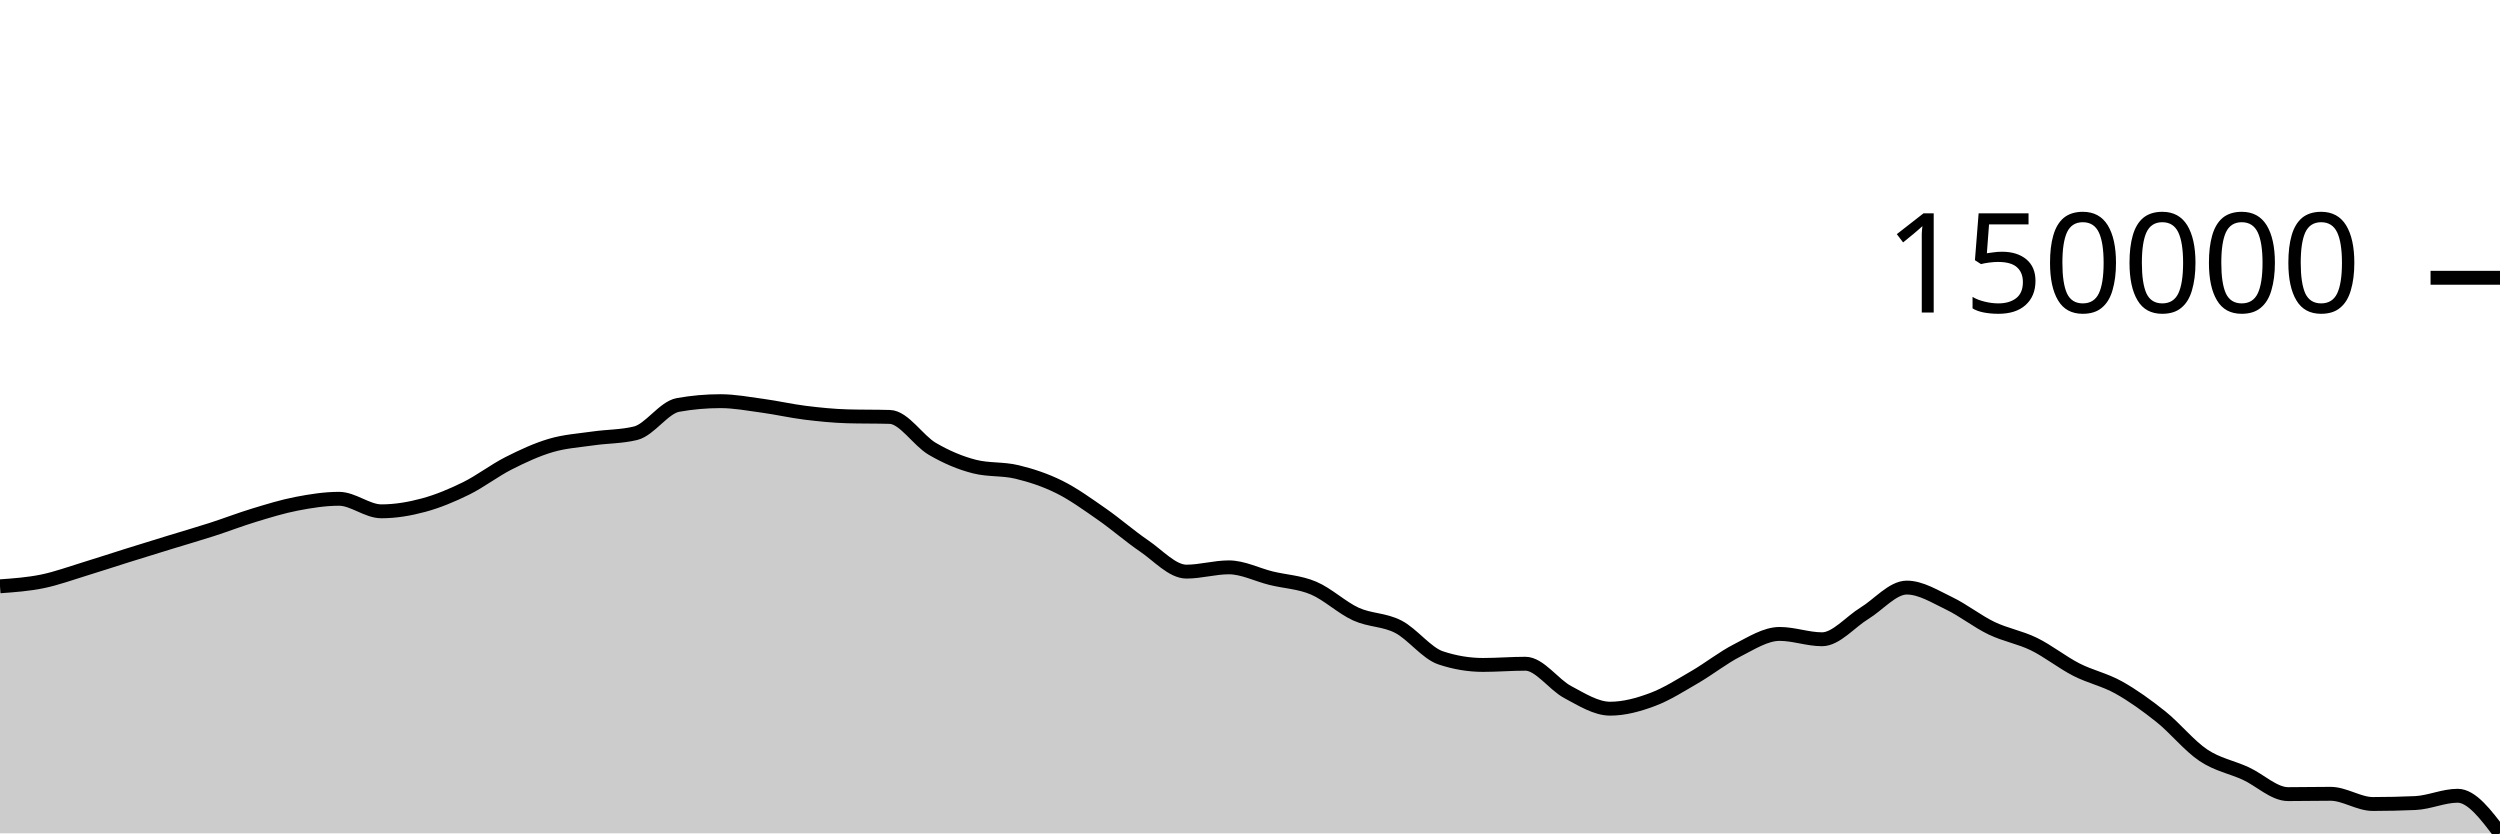
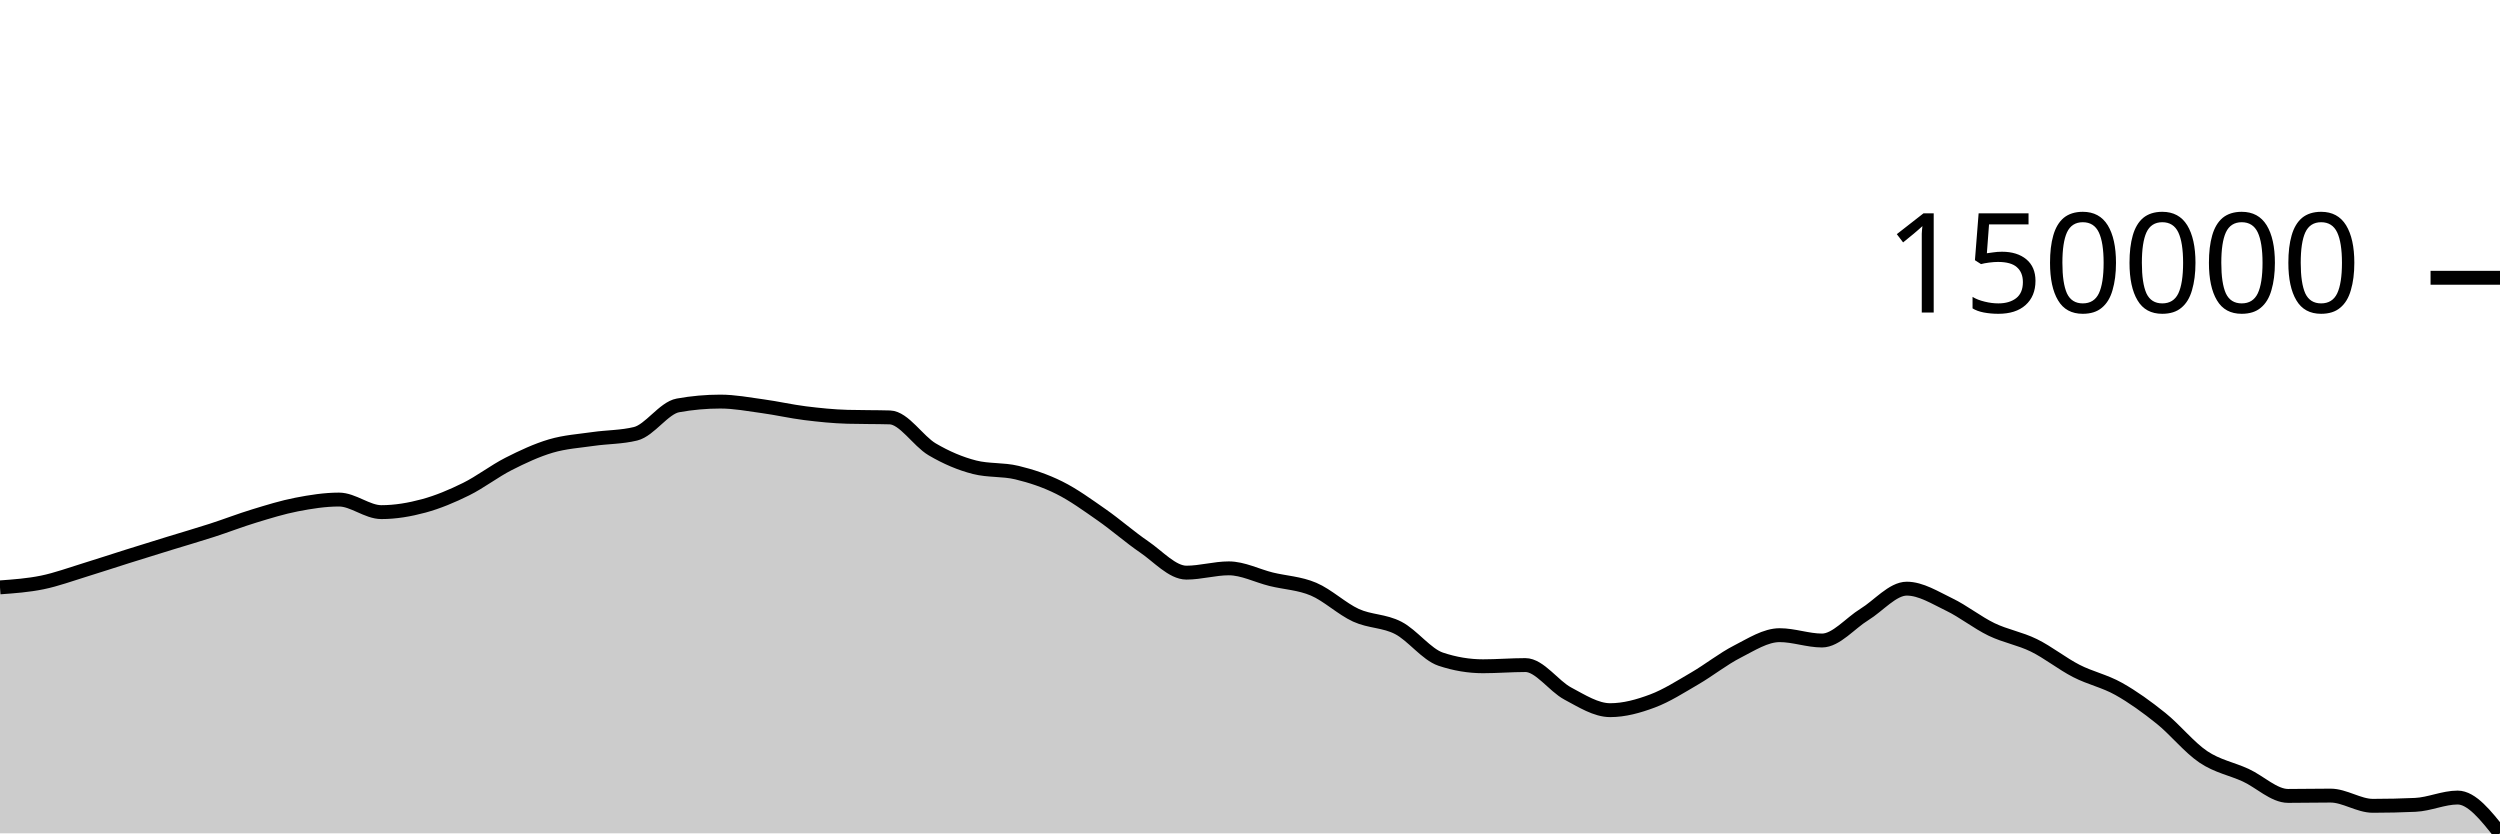
<svg xmlns="http://www.w3.org/2000/svg" viewBox="0 0 180 60">
  <g transform="translate(0,20)">
-     <path class="area" fill="rgba(0, 0, 0, 0.2)" d="M0,22.214C1.017,22.14,2.034,22.067,3.051,21.859C4.068,21.651,5.085,21.276,6.102,20.966C7.119,20.656,8.136,20.317,9.153,19.999C10.169,19.68,11.186,19.367,12.203,19.055C13.22,18.742,14.237,18.45,15.254,18.123C16.271,17.795,17.288,17.4,18.305,17.091C19.322,16.783,20.339,16.467,21.356,16.271C22.373,16.075,23.39,15.913,24.407,15.913C25.424,15.913,26.441,16.815,27.458,16.815C28.475,16.815,29.492,16.642,30.508,16.367C31.525,16.092,32.542,15.667,33.559,15.166C34.576,14.665,35.593,13.876,36.61,13.36C37.627,12.845,38.644,12.372,39.661,12.073C40.678,11.773,41.695,11.712,42.712,11.565C43.729,11.418,44.746,11.441,45.763,11.193C46.78,10.944,47.797,9.338,48.814,9.156C49.831,8.974,50.847,8.884,51.864,8.884C52.881,8.884,53.898,9.077,54.915,9.216C55.932,9.355,56.949,9.59,57.966,9.717C58.983,9.843,60,9.946,61.017,9.975C62.034,10.004,63.051,9.989,64.068,10.018C65.085,10.047,66.102,11.715,67.119,12.312C68.136,12.908,69.153,13.338,70.169,13.595C71.186,13.852,72.203,13.736,73.22,13.981C74.237,14.226,75.254,14.559,76.271,15.064C77.288,15.569,78.305,16.306,79.322,17.013C80.339,17.719,81.356,18.614,82.373,19.305C83.39,19.996,84.407,21.157,85.424,21.157C86.441,21.157,87.458,20.849,88.475,20.849C89.492,20.849,90.508,21.382,91.525,21.631C92.542,21.88,93.559,21.912,94.576,22.343C95.593,22.773,96.61,23.751,97.627,24.215C98.644,24.678,99.661,24.599,100.678,25.124C101.695,25.649,102.712,27.026,103.729,27.366C104.746,27.705,105.763,27.875,106.78,27.875C107.797,27.875,108.814,27.789,109.831,27.789C110.847,27.789,111.864,29.293,112.881,29.832C113.898,30.372,114.915,31.025,115.932,31.025C116.949,31.025,117.966,30.745,118.983,30.364C120,29.984,121.017,29.332,122.034,28.742C123.051,28.152,124.068,27.341,125.085,26.825C126.102,26.308,127.119,25.643,128.136,25.643C129.153,25.643,130.169,26.027,131.186,26.027C132.203,26.027,133.22,24.777,134.237,24.157C135.254,23.537,136.271,22.306,137.288,22.306C138.305,22.306,139.322,22.955,140.339,23.442C141.356,23.93,142.373,24.742,143.39,25.23C144.407,25.719,145.424,25.878,146.441,26.374C147.458,26.871,148.475,27.688,149.492,28.209C150.508,28.729,151.525,28.93,152.542,29.497C153.559,30.064,154.576,30.796,155.593,31.609C156.61,32.423,157.627,33.698,158.644,34.378C159.661,35.059,160.678,35.226,161.695,35.693C162.712,36.159,163.729,37.177,164.746,37.177C165.763,37.177,166.78,37.154,167.797,37.154C168.814,37.154,169.831,37.888,170.847,37.888C171.864,37.888,172.881,37.865,173.898,37.82C174.915,37.774,175.932,37.294,176.949,37.294C177.966,37.294,178.983,38.647,180,40L180,40C178.983,40,177.966,40,176.949,40C175.932,40,174.915,40,173.898,40C172.881,40,171.864,40,170.847,40C169.831,40,168.814,40,167.797,40C166.78,40,165.763,40,164.746,40C163.729,40,162.712,40,161.695,40C160.678,40,159.661,40,158.644,40C157.627,40,156.61,40,155.593,40C154.576,40,153.559,40,152.542,40C151.525,40,150.508,40,149.492,40C148.475,40,147.458,40,146.441,40C145.424,40,144.407,40,143.39,40C142.373,40,141.356,40,140.339,40C139.322,40,138.305,40,137.288,40C136.271,40,135.254,40,134.237,40C133.22,40,132.203,40,131.186,40C130.169,40,129.153,40,128.136,40C127.119,40,126.102,40,125.085,40C124.068,40,123.051,40,122.034,40C121.017,40,120,40,118.983,40C117.966,40,116.949,40,115.932,40C114.915,40,113.898,40,112.881,40C111.864,40,110.847,40,109.831,40C108.814,40,107.797,40,106.78,40C105.763,40,104.746,40,103.729,40C102.712,40,101.695,40,100.678,40C99.661,40,98.644,40,97.627,40C96.61,40,95.593,40,94.576,40C93.559,40,92.542,40,91.525,40C90.508,40,89.492,40,88.475,40C87.458,40,86.441,40,85.424,40C84.407,40,83.39,40,82.373,40C81.356,40,80.339,40,79.322,40C78.305,40,77.288,40,76.271,40C75.254,40,74.237,40,73.22,40C72.203,40,71.186,40,70.169,40C69.153,40,68.136,40,67.119,40C66.102,40,65.085,40,64.068,40C63.051,40,62.034,40,61.017,40C60,40,58.983,40,57.966,40C56.949,40,55.932,40,54.915,40C53.898,40,52.881,40,51.864,40C50.847,40,49.831,40,48.814,40C47.797,40,46.78,40,45.763,40C44.746,40,43.729,40,42.712,40C41.695,40,40.678,40,39.661,40C38.644,40,37.627,40,36.61,40C35.593,40,34.576,40,33.559,40C32.542,40,31.525,40,30.508,40C29.492,40,28.475,40,27.458,40C26.441,40,25.424,40,24.407,40C23.39,40,22.373,40,21.356,40C20.339,40,19.322,40,18.305,40C17.288,40,16.271,40,15.254,40C14.237,40,13.22,40,12.203,40C11.186,40,10.169,40,9.153,40C8.136,40,7.119,40,6.102,40C5.085,40,4.068,40,3.051,40C2.034,40,1.017,40,0,40Z" />
-     <path class="line" stroke="black" fill="none" d="M0,22.214C1.017,22.14,2.034,22.067,3.051,21.859C4.068,21.651,5.085,21.276,6.102,20.966C7.119,20.656,8.136,20.317,9.153,19.999C10.169,19.68,11.186,19.367,12.203,19.055C13.22,18.742,14.237,18.45,15.254,18.123C16.271,17.795,17.288,17.4,18.305,17.091C19.322,16.783,20.339,16.467,21.356,16.271C22.373,16.075,23.39,15.913,24.407,15.913C25.424,15.913,26.441,16.815,27.458,16.815C28.475,16.815,29.492,16.642,30.508,16.367C31.525,16.092,32.542,15.667,33.559,15.166C34.576,14.665,35.593,13.876,36.61,13.36C37.627,12.845,38.644,12.372,39.661,12.073C40.678,11.773,41.695,11.712,42.712,11.565C43.729,11.418,44.746,11.441,45.763,11.193C46.78,10.944,47.797,9.338,48.814,9.156C49.831,8.974,50.847,8.884,51.864,8.884C52.881,8.884,53.898,9.077,54.915,9.216C55.932,9.355,56.949,9.59,57.966,9.717C58.983,9.843,60,9.946,61.017,9.975C62.034,10.004,63.051,9.989,64.068,10.018C65.085,10.047,66.102,11.715,67.119,12.312C68.136,12.908,69.153,13.338,70.169,13.595C71.186,13.852,72.203,13.736,73.22,13.981C74.237,14.226,75.254,14.559,76.271,15.064C77.288,15.569,78.305,16.306,79.322,17.013C80.339,17.719,81.356,18.614,82.373,19.305C83.39,19.996,84.407,21.157,85.424,21.157C86.441,21.157,87.458,20.849,88.475,20.849C89.492,20.849,90.508,21.382,91.525,21.631C92.542,21.88,93.559,21.912,94.576,22.343C95.593,22.773,96.61,23.751,97.627,24.215C98.644,24.678,99.661,24.599,100.678,25.124C101.695,25.649,102.712,27.026,103.729,27.366C104.746,27.705,105.763,27.875,106.78,27.875C107.797,27.875,108.814,27.789,109.831,27.789C110.847,27.789,111.864,29.293,112.881,29.832C113.898,30.372,114.915,31.025,115.932,31.025C116.949,31.025,117.966,30.745,118.983,30.364C120,29.984,121.017,29.332,122.034,28.742C123.051,28.152,124.068,27.341,125.085,26.825C126.102,26.308,127.119,25.643,128.136,25.643C129.153,25.643,130.169,26.027,131.186,26.027C132.203,26.027,133.22,24.777,134.237,24.157C135.254,23.537,136.271,22.306,137.288,22.306C138.305,22.306,139.322,22.955,140.339,23.442C141.356,23.93,142.373,24.742,143.39,25.23C144.407,25.719,145.424,25.878,146.441,26.374C147.458,26.871,148.475,27.688,149.492,28.209C150.508,28.729,151.525,28.93,152.542,29.497C153.559,30.064,154.576,30.796,155.593,31.609C156.61,32.423,157.627,33.698,158.644,34.378C159.661,35.059,160.678,35.226,161.695,35.693C162.712,36.159,163.729,37.177,164.746,37.177C165.763,37.177,166.78,37.154,167.797,37.154C168.814,37.154,169.831,37.888,170.847,37.888C171.864,37.888,172.881,37.865,173.898,37.82C174.915,37.774,175.932,37.294,176.949,37.294C177.966,37.294,178.983,38.647,180,40" />
+     <path class="area" fill="rgba(0, 0, 0, 0.2)" d="M0,22.291C1.017,22.217,2.034,22.143,3.051,21.935C4.068,21.726,5.085,21.35,6.102,21.039C7.119,20.728,8.136,20.387,9.153,20.068C10.169,19.748,11.186,19.434,12.203,19.12C13.22,18.807,14.237,18.514,15.254,18.185C16.271,17.857,17.288,17.46,18.305,17.151C19.322,16.841,20.339,16.524,21.356,16.327C22.373,16.13,23.39,15.968,24.407,15.968C25.424,15.968,26.441,16.873,27.458,16.873C28.475,16.873,29.492,16.699,30.508,16.424C31.525,16.148,32.542,15.721,33.559,15.218C34.576,14.715,35.593,13.924,36.61,13.406C37.627,12.889,38.644,12.415,39.661,12.114C40.678,11.814,41.695,11.752,42.712,11.605C43.729,11.458,44.746,11.48,45.763,11.231C46.78,10.982,47.797,9.37,48.814,9.188C49.831,9.005,50.847,8.914,51.864,8.914C52.881,8.914,53.898,9.108,54.915,9.248C55.932,9.387,56.949,9.623,57.966,9.75C58.983,9.877,60,9.981,61.017,10.009C62.034,10.038,63.051,10.024,64.068,10.053C65.085,10.081,66.102,11.756,67.119,12.354C68.136,12.952,69.153,13.384,70.169,13.642C71.186,13.9,72.203,13.784,73.22,14.029C74.237,14.275,75.254,14.609,76.271,15.116C77.288,15.623,78.305,16.362,79.322,17.071C80.339,17.781,81.356,18.678,82.373,19.372C83.39,20.065,84.407,21.23,85.424,21.23C86.441,21.23,87.458,20.921,88.475,20.921C89.492,20.921,90.508,21.456,91.525,21.706C92.542,21.956,93.559,21.988,94.576,22.42C95.593,22.852,96.61,23.833,97.627,24.299C98.644,24.764,99.661,24.684,100.678,25.211C101.695,25.738,102.712,27.12,103.729,27.46C104.746,27.801,105.763,27.971,106.78,27.971C107.797,27.971,108.814,27.885,109.831,27.885C110.847,27.885,111.864,29.394,112.881,29.935C113.898,30.476,114.915,31.132,115.932,31.132C116.949,31.132,117.966,30.851,118.983,30.469C120,30.087,121.017,29.433,122.034,28.841C123.051,28.249,124.068,27.436,125.085,26.918C126.102,26.399,127.119,25.732,128.136,25.732C129.153,25.732,130.169,26.117,131.186,26.117C132.203,26.117,133.22,24.863,134.237,24.241C135.254,23.618,136.271,22.383,137.288,22.383C138.305,22.383,139.322,23.034,140.339,23.523C141.356,24.012,142.373,24.827,143.39,25.318C144.407,25.808,145.424,25.967,146.441,26.466C147.458,26.964,148.475,27.784,149.492,28.306C150.508,28.828,151.525,29.03,152.542,29.599C153.559,30.168,154.576,30.902,155.593,31.719C156.61,32.535,157.627,33.814,158.644,34.497C159.661,35.18,160.678,35.348,161.695,35.816C162.712,36.284,163.729,37.306,164.746,37.306C165.763,37.306,166.78,37.283,167.797,37.283C168.814,37.283,169.831,38.019,170.847,38.019C171.864,38.019,172.881,37.996,173.898,37.95C174.915,37.905,175.932,37.423,176.949,37.423C177.966,37.423,178.983,38.712,180,40L180,40C178.983,40,177.966,40,176.949,40C175.932,40,174.915,40,173.898,40C172.881,40,171.864,40,170.847,40C169.831,40,168.814,40,167.797,40C166.78,40,165.763,40,164.746,40C163.729,40,162.712,40,161.695,40C160.678,40,159.661,40,158.644,40C157.627,40,156.61,40,155.593,40C154.576,40,153.559,40,152.542,40C151.525,40,150.508,40,149.492,40C148.475,40,147.458,40,146.441,40C145.424,40,144.407,40,143.39,40C142.373,40,141.356,40,140.339,40C139.322,40,138.305,40,137.288,40C136.271,40,135.254,40,134.237,40C133.22,40,132.203,40,131.186,40C130.169,40,129.153,40,128.136,40C127.119,40,126.102,40,125.085,40C124.068,40,123.051,40,122.034,40C121.017,40,120,40,118.983,40C117.966,40,116.949,40,115.932,40C114.915,40,113.898,40,112.881,40C111.864,40,110.847,40,109.831,40C108.814,40,107.797,40,106.78,40C105.763,40,104.746,40,103.729,40C102.712,40,101.695,40,100.678,40C99.661,40,98.644,40,97.627,40C96.61,40,95.593,40,94.576,40C93.559,40,92.542,40,91.525,40C90.508,40,89.492,40,88.475,40C87.458,40,86.441,40,85.424,40C84.407,40,83.39,40,82.373,40C81.356,40,80.339,40,79.322,40C78.305,40,77.288,40,76.271,40C75.254,40,74.237,40,73.22,40C72.203,40,71.186,40,70.169,40C69.153,40,68.136,40,67.119,40C66.102,40,65.085,40,64.068,40C63.051,40,62.034,40,61.017,40C60,40,58.983,40,57.966,40C56.949,40,55.932,40,54.915,40C53.898,40,52.881,40,51.864,40C50.847,40,49.831,40,48.814,40C47.797,40,46.78,40,45.763,40C44.746,40,43.729,40,42.712,40C41.695,40,40.678,40,39.661,40C38.644,40,37.627,40,36.61,40C35.593,40,34.576,40,33.559,40C32.542,40,31.525,40,30.508,40C29.492,40,28.475,40,27.458,40C26.441,40,25.424,40,24.407,40C23.39,40,22.373,40,21.356,40C20.339,40,19.322,40,18.305,40C17.288,40,16.271,40,15.254,40C14.237,40,13.22,40,12.203,40C11.186,40,10.169,40,9.153,40C8.136,40,7.119,40,6.102,40C5.085,40,4.068,40,3.051,40C2.034,40,1.017,40,0,40Z" />
+     <path class="line" stroke="black" fill="none" d="M0,22.291C1.017,22.217,2.034,22.143,3.051,21.935C4.068,21.726,5.085,21.35,6.102,21.039C7.119,20.728,8.136,20.387,9.153,20.068C10.169,19.748,11.186,19.434,12.203,19.12C13.22,18.807,14.237,18.514,15.254,18.185C16.271,17.857,17.288,17.46,18.305,17.151C19.322,16.841,20.339,16.524,21.356,16.327C22.373,16.13,23.39,15.968,24.407,15.968C25.424,15.968,26.441,16.873,27.458,16.873C28.475,16.873,29.492,16.699,30.508,16.424C31.525,16.148,32.542,15.721,33.559,15.218C34.576,14.715,35.593,13.924,36.61,13.406C37.627,12.889,38.644,12.415,39.661,12.114C40.678,11.814,41.695,11.752,42.712,11.605C43.729,11.458,44.746,11.48,45.763,11.231C46.78,10.982,47.797,9.37,48.814,9.188C49.831,9.005,50.847,8.914,51.864,8.914C52.881,8.914,53.898,9.108,54.915,9.248C55.932,9.387,56.949,9.623,57.966,9.75C58.983,9.877,60,9.981,61.017,10.009C62.034,10.038,63.051,10.024,64.068,10.053C65.085,10.081,66.102,11.756,67.119,12.354C68.136,12.952,69.153,13.384,70.169,13.642C71.186,13.9,72.203,13.784,73.22,14.029C74.237,14.275,75.254,14.609,76.271,15.116C77.288,15.623,78.305,16.362,79.322,17.071C80.339,17.781,81.356,18.678,82.373,19.372C83.39,20.065,84.407,21.23,85.424,21.23C86.441,21.23,87.458,20.921,88.475,20.921C89.492,20.921,90.508,21.456,91.525,21.706C92.542,21.956,93.559,21.988,94.576,22.42C95.593,22.852,96.61,23.833,97.627,24.299C98.644,24.764,99.661,24.684,100.678,25.211C101.695,25.738,102.712,27.12,103.729,27.46C104.746,27.801,105.763,27.971,106.78,27.971C107.797,27.971,108.814,27.885,109.831,27.885C110.847,27.885,111.864,29.394,112.881,29.935C113.898,30.476,114.915,31.132,115.932,31.132C116.949,31.132,117.966,30.851,118.983,30.469C120,30.087,121.017,29.433,122.034,28.841C123.051,28.249,124.068,27.436,125.085,26.918C126.102,26.399,127.119,25.732,128.136,25.732C129.153,25.732,130.169,26.117,131.186,26.117C132.203,26.117,133.22,24.863,134.237,24.241C135.254,23.618,136.271,22.383,137.288,22.383C138.305,22.383,139.322,23.034,140.339,23.523C141.356,24.012,142.373,24.827,143.39,25.318C144.407,25.808,145.424,25.967,146.441,26.466C147.458,26.964,148.475,27.784,149.492,28.306C150.508,28.828,151.525,29.03,152.542,29.599C153.559,30.168,154.576,30.902,155.593,31.719C156.61,32.535,157.627,33.814,158.644,34.497C159.661,35.18,160.678,35.348,161.695,35.816C162.712,36.284,163.729,37.306,164.746,37.306C165.763,37.306,166.78,37.283,167.797,37.283C168.814,37.283,169.831,38.019,170.847,38.019C171.864,38.019,172.881,37.996,173.898,37.95C174.915,37.905,175.932,37.423,176.949,37.423C177.966,37.423,178.983,38.712,180,40" />
    <path class="axis-ceiling" stroke-width="1" stroke="black" fill="none" d="M175,0L180,0" />
    <text class="axis-ceiling-label" font-family="sans-serif" text-anchor="end" font-size="10px" x="170" y="2.5">150000</text>
  </g>
</svg>
